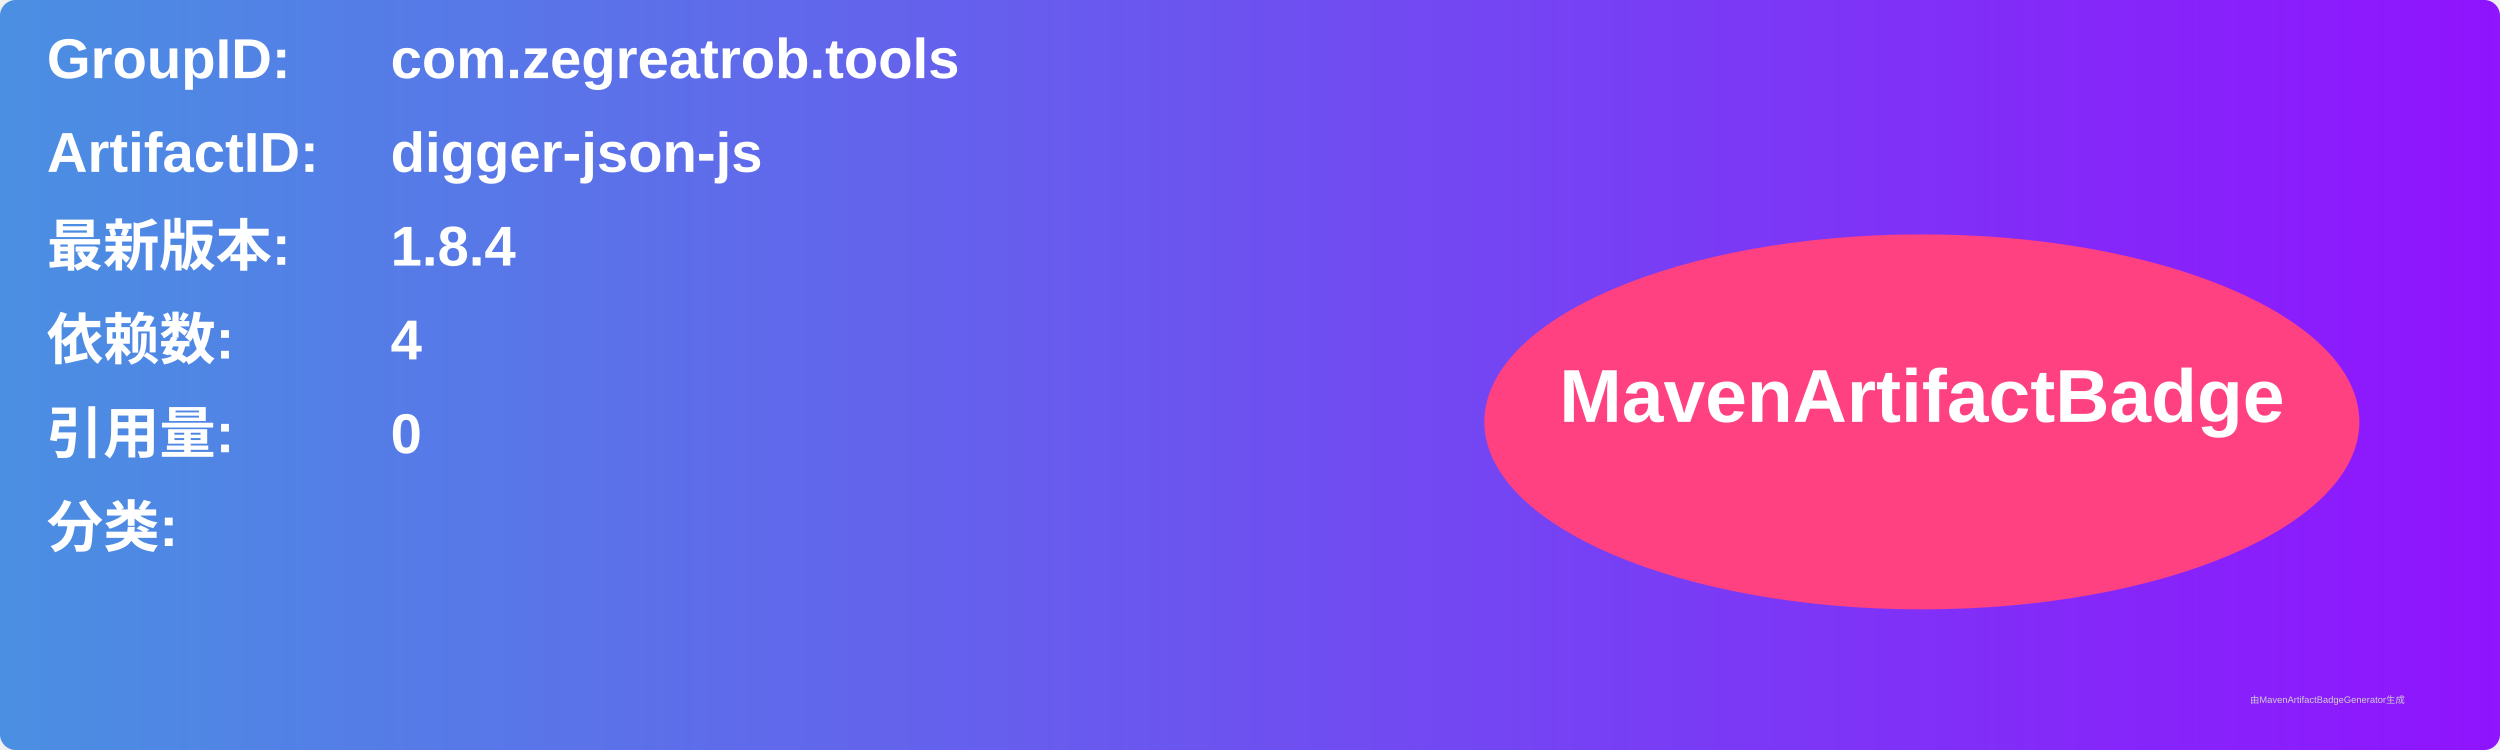
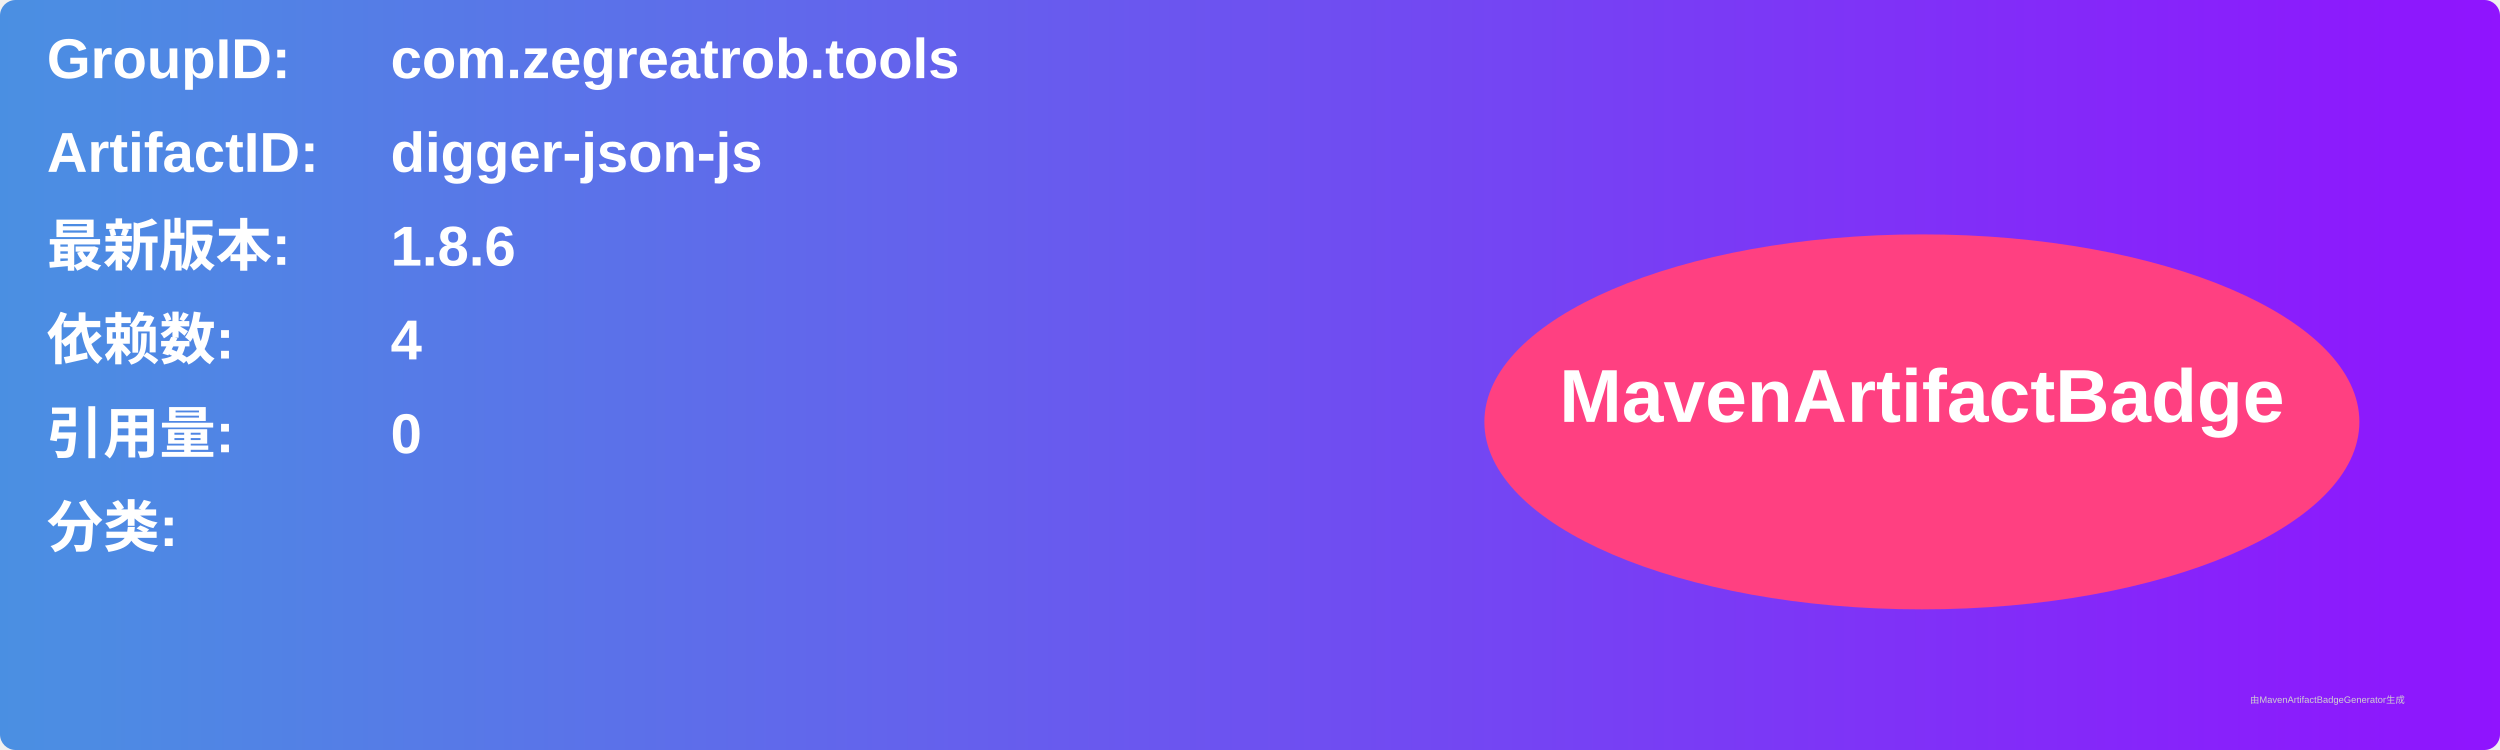
<svg xmlns="http://www.w3.org/2000/svg" width="800" height="240" viewBox="0 0 800 240">
  <linearGradient id="grad" x1="0%" y1="0%" x2="100%" y2="0%">
    <stop offset="0%" stop-color="#4a90e2" />
    <stop offset="100%" stop-color="#9013fe" />
  </linearGradient>
  <rect width="100%" height="100%" rx="5" ry="5" fill="url(#grad)" />
  <g transform="translate(15, 15)">
    <text x="0" y="10" font-family="Arial" font-size="18" fill="white" font-weight="bold" width="260">GroupID:</text>
    <text x="110" y="10" font-family="Arial" font-size="18" fill="white" font-weight="bold" width="460">com.zegreatrob.tools</text>
    <text x="0" y="40" font-family="Arial" font-size="18" fill="white" font-weight="bold" width="260">ArtifactID:</text>
    <text x="110" y="40" font-family="Arial" font-size="18" fill="white" font-weight="bold" width="460">digger-json-js</text>
    <text x="0" y="70" font-family="Arial" font-size="18" fill="white" font-weight="bold">最新版本:</text>
    <text x="110" y="70" font-family="Arial" font-size="18" fill="white" font-weight="bold">
-       <tspan font-weight="bold">1.8.4</tspan>
+       <tspan font-weight="bold">1.8.6</tspan>
    </text>
    <text x="0" y="100" font-family="Arial" font-size="18" fill="white" font-weight="bold">依赖数: </text>
    <text x="110" y="100" font-family="Arial" font-size="18" fill="white">
      <tspan font-weight="bold">4</tspan>
    </text>
    <text x="0" y="130" font-family="Arial" font-size="18" fill="white" font-weight="bold">引用量: </text>
    <text x="110" y="130" font-family="Arial" font-size="18" fill="white">
      <tspan font-weight="bold">0</tspan>
    </text>
    <text x="0" y="160" font-family="Arial" font-size="18" fill="white" font-weight="bold">分类:</text>
    <text x="10" y="190" font-family="Arial" font-size="10" fill="white">
      <tspan font-weight="bold" />
    </text>
    <ellipse cx="600" cy="120" rx="140" ry="60" fill="#ff4081" />
    <text x="600" y="120" text-anchor="middle" font-family="Arial" font-size="24" fill="white" font-weight="bold">MavenArtifactBadge</text>
  </g>
  <text x="720" y="225" font-family="Arial" font-size="3" fill="#d0d0d0">由MavenArtifactBadgeGenerator生成</text>
</svg>
